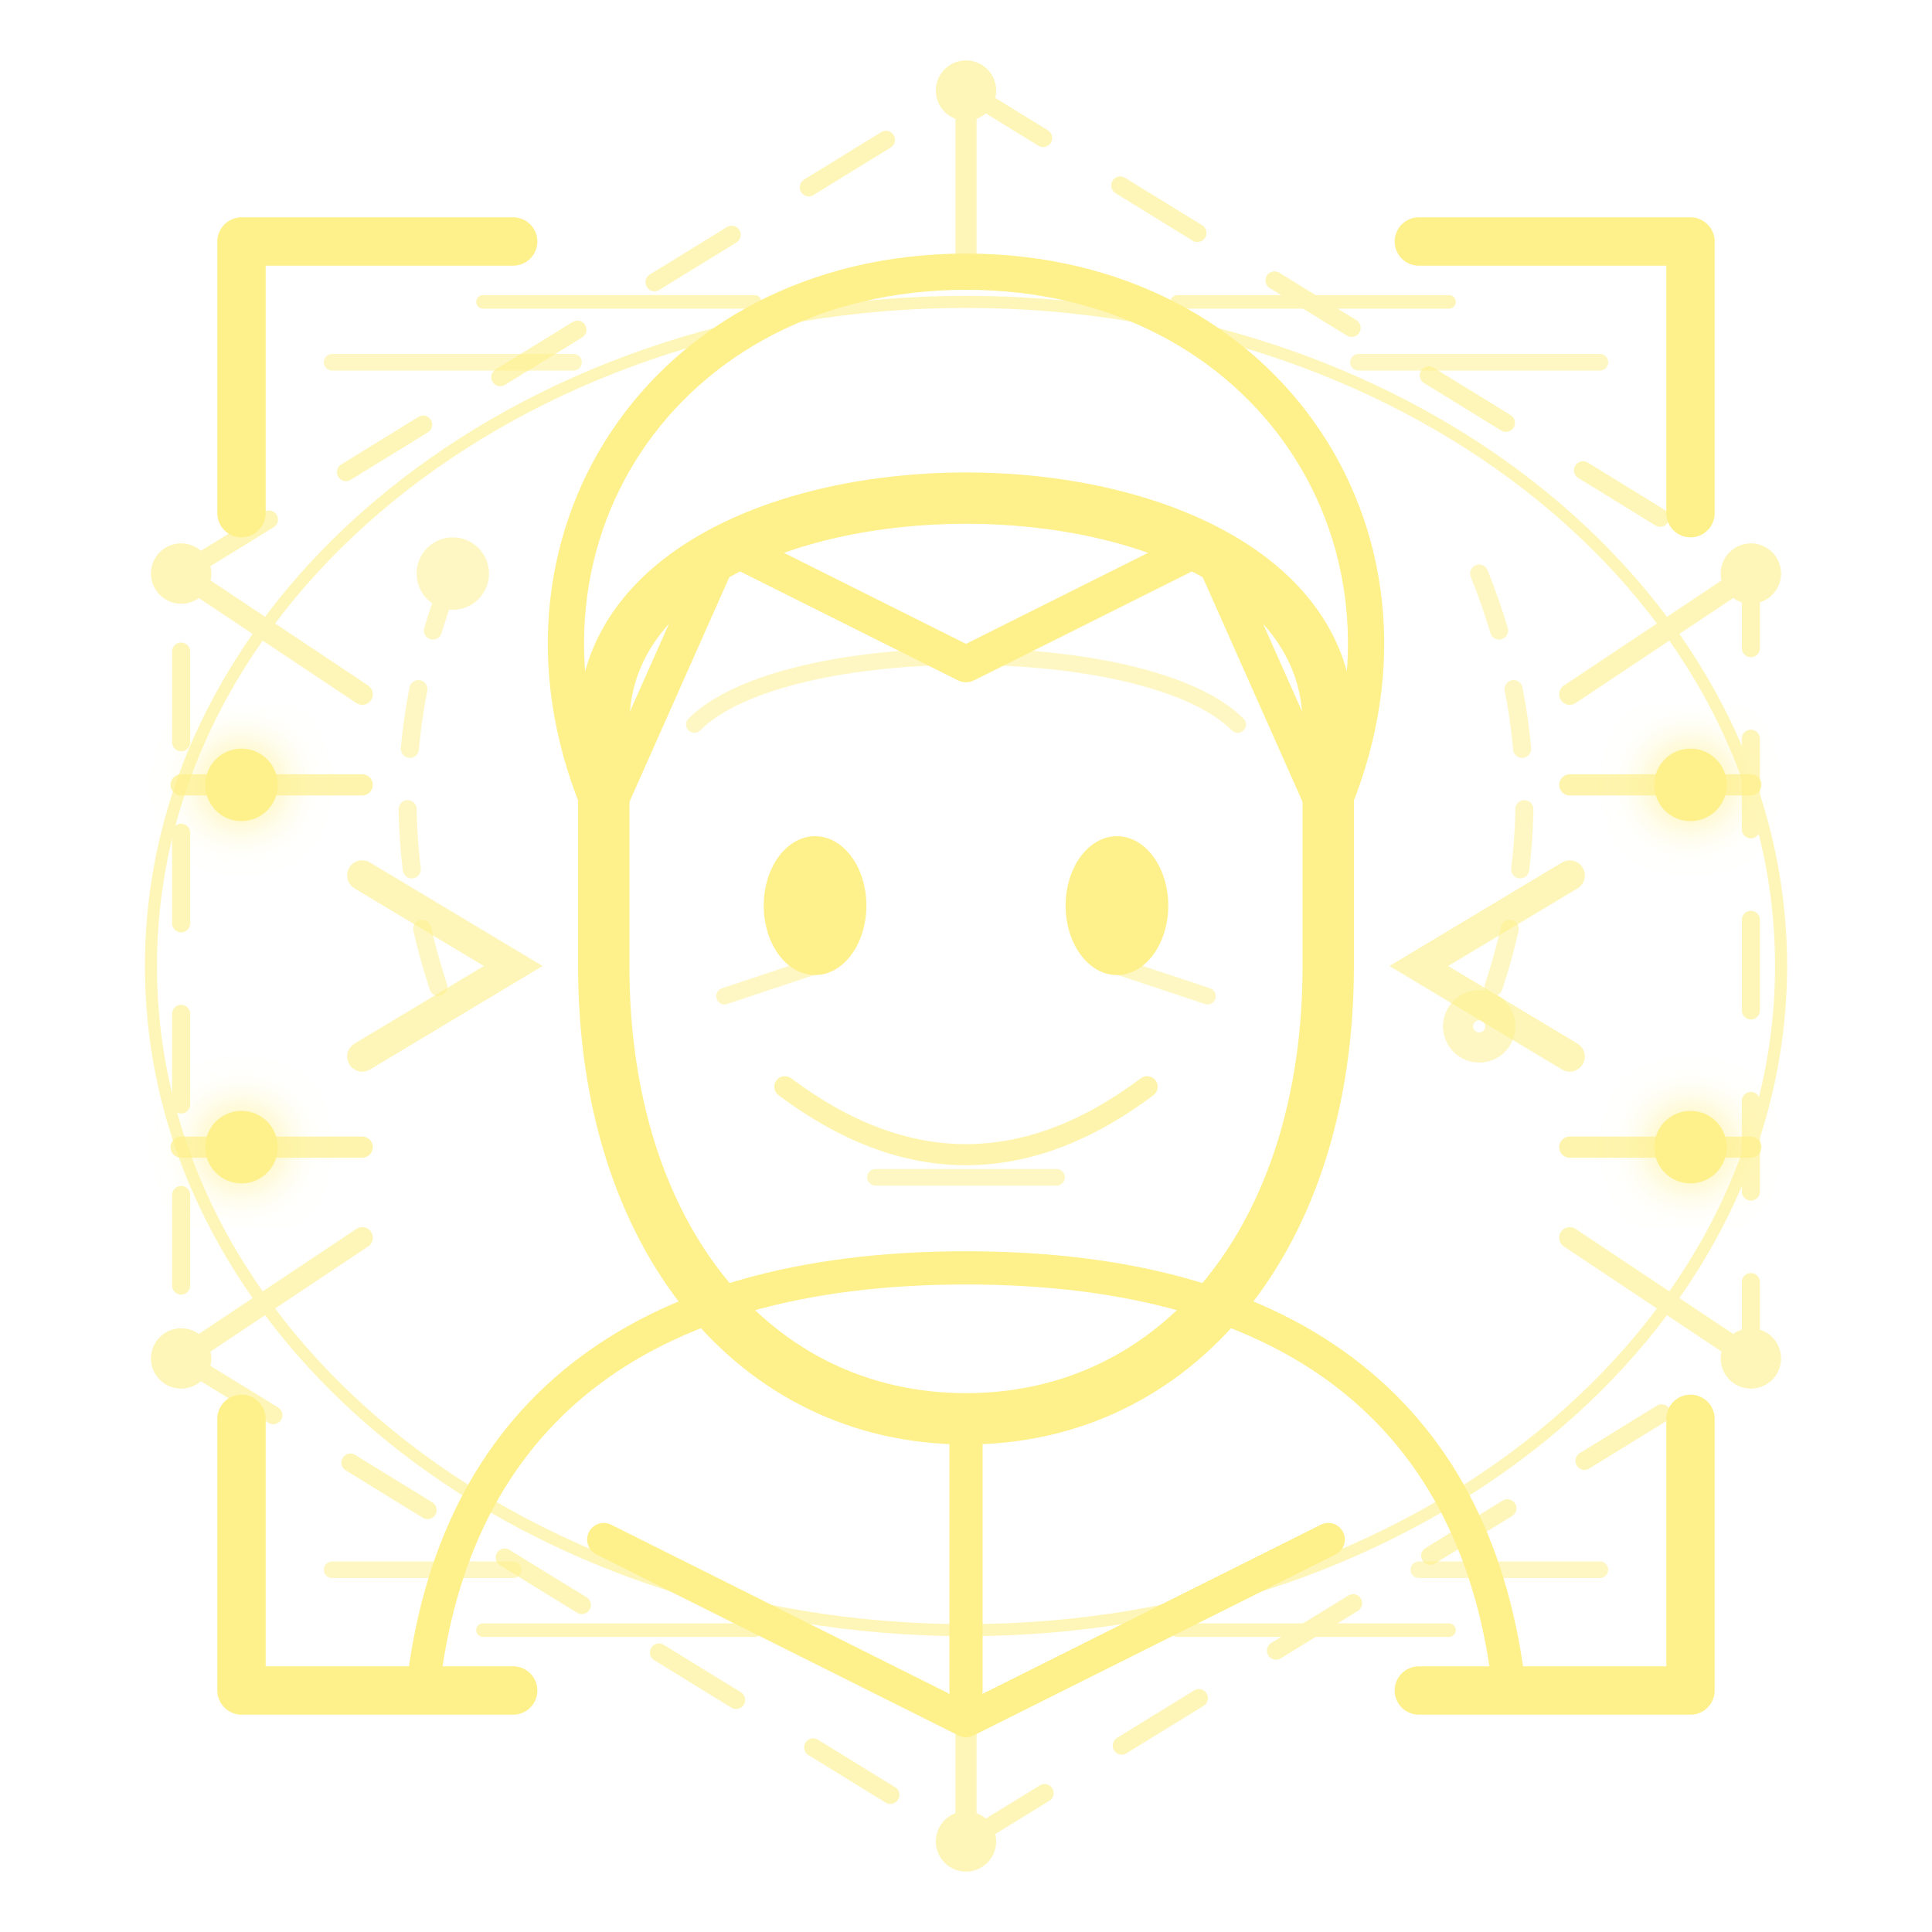
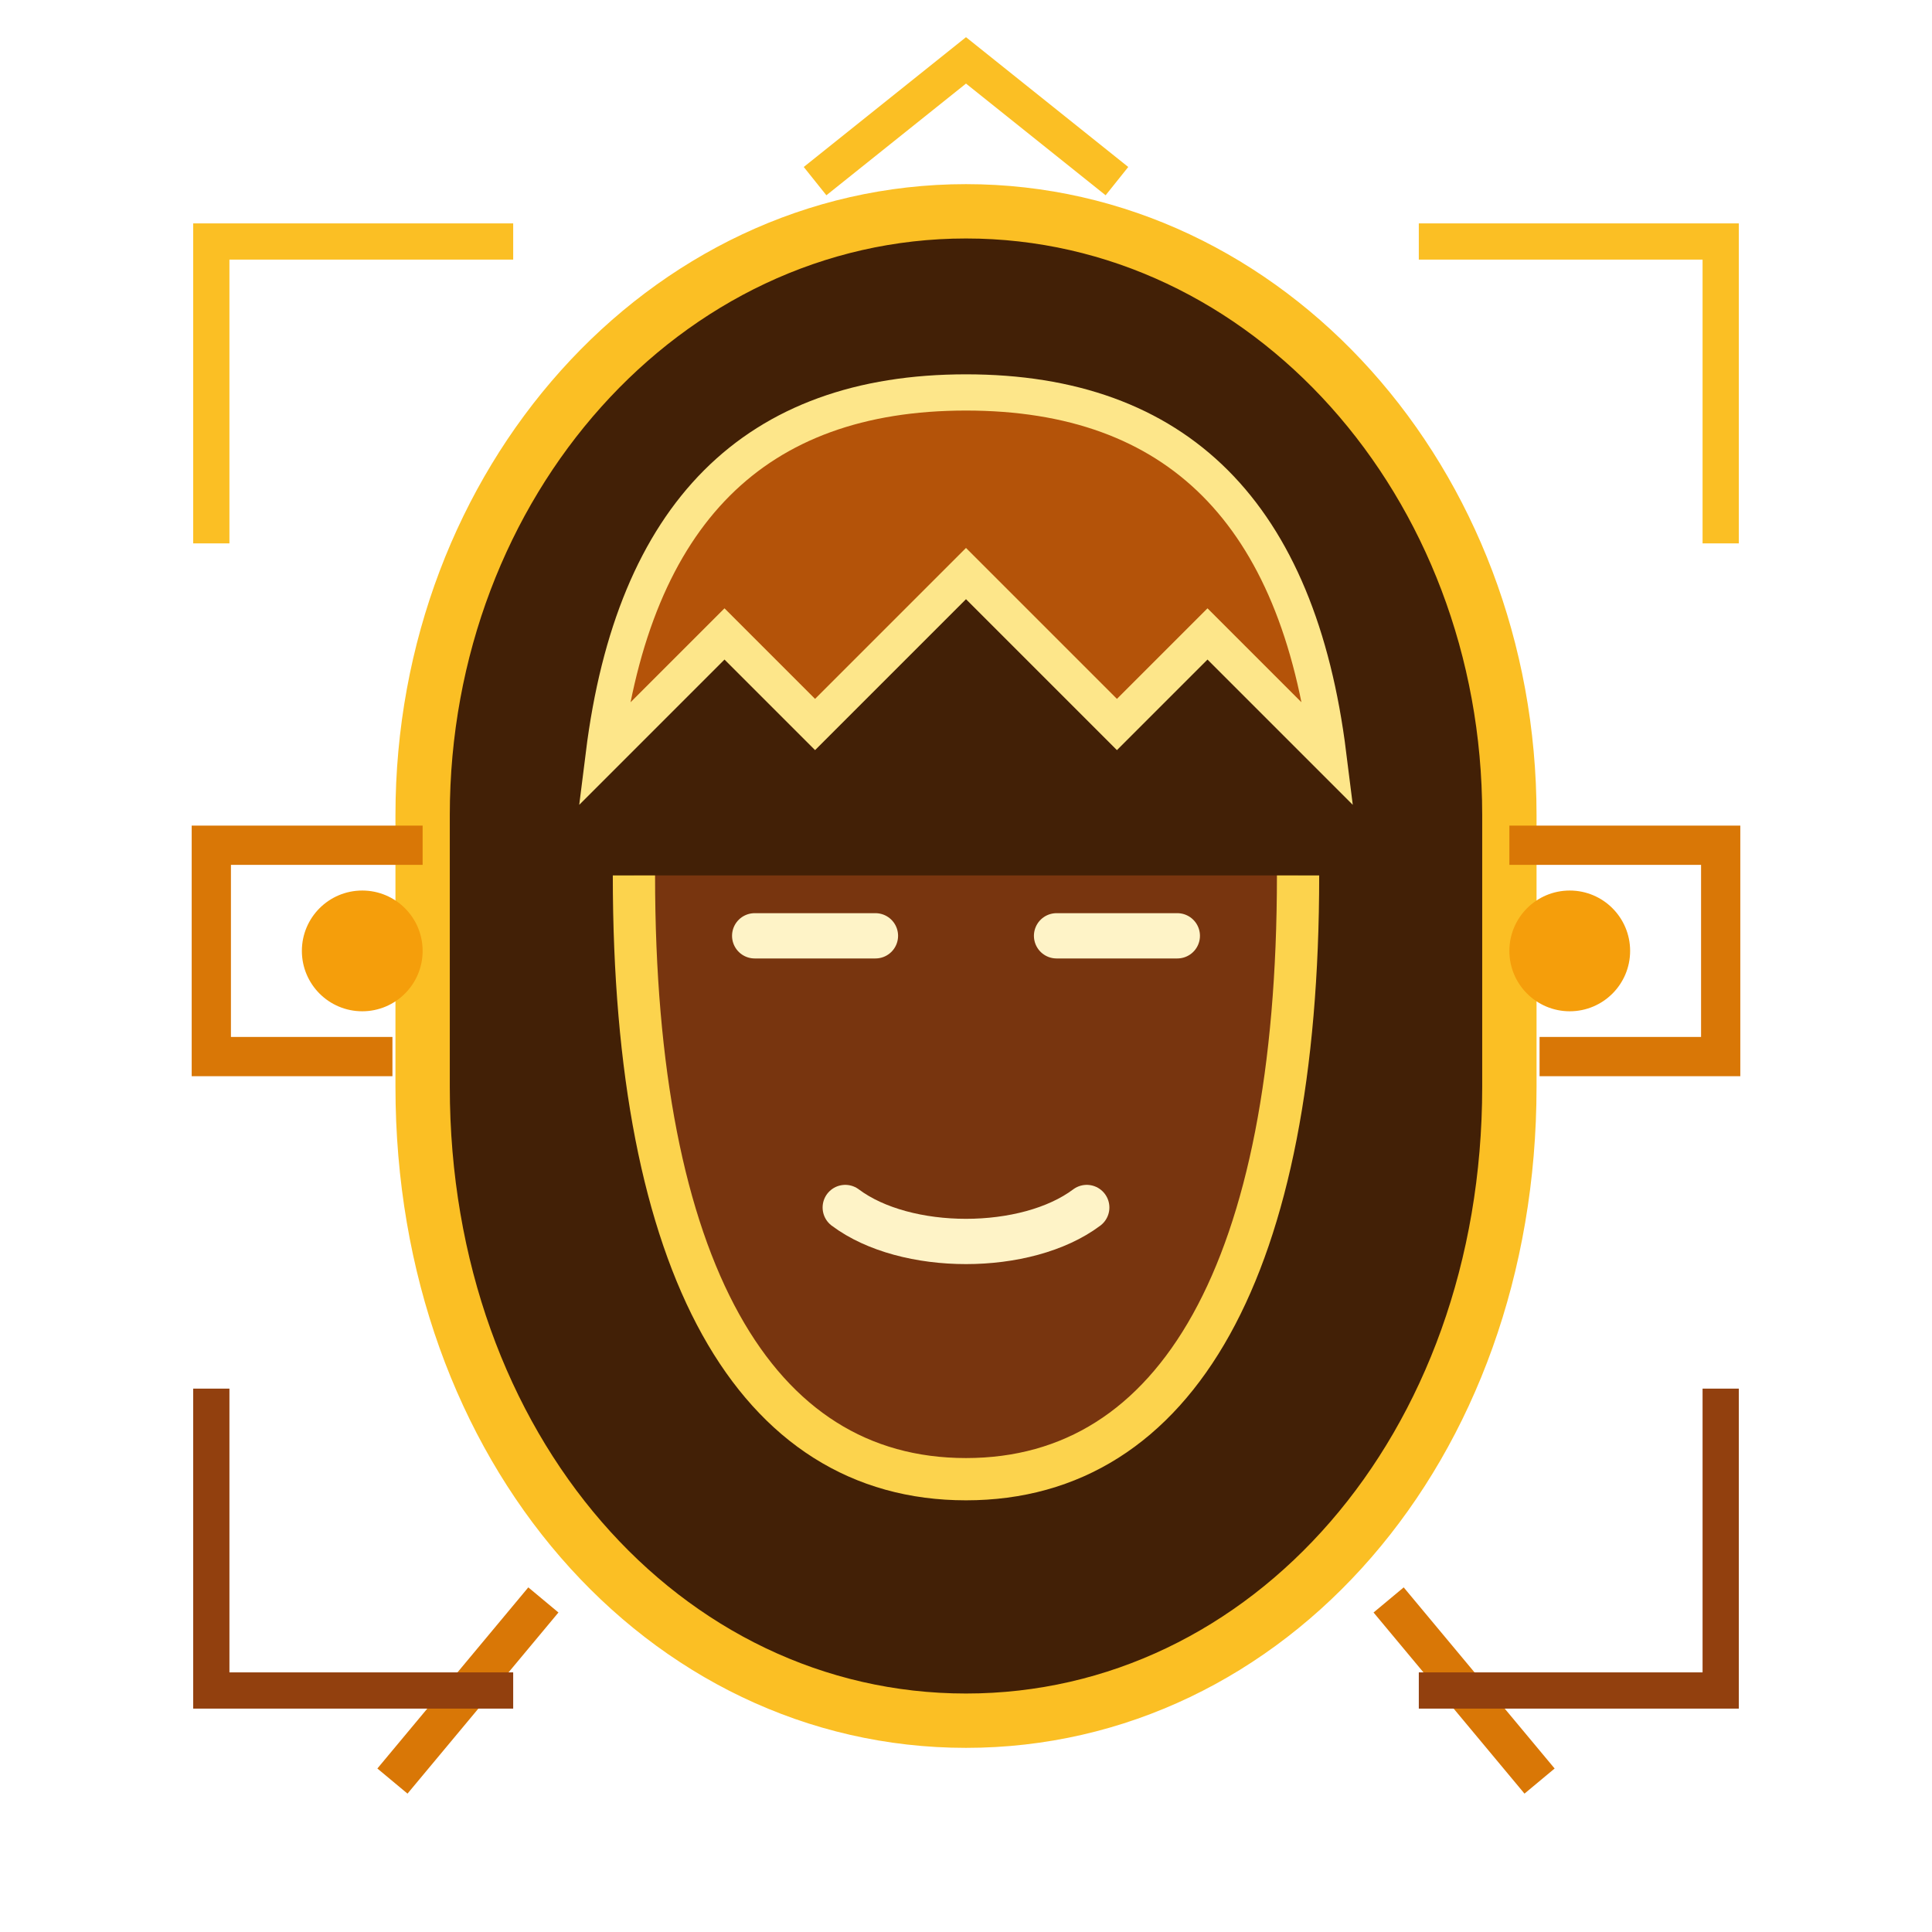
<svg xmlns="http://www.w3.org/2000/svg" viewBox="0 0 64 64" fill="none" role="img" aria-label="Avatar">
-   <g stroke="url(#av)" fill="none" stroke-linecap="round" opacity=".6">
-     <path d="M32 3 58 19v26L32 61 6 45V19Z" stroke-width=".6" stroke-dasharray="3 3" />
-     <ellipse cx="32" cy="32" rx="27" ry="22" stroke-width=".4" />
-     <path d="M32 3v6m0 46v6M6 19l6 4m46-4-6 4M6 45l6-4m46 4-6-4" stroke-width=".7" />
-     <path d="M16 10h9m14 0h9M16 54h9m14 0h9" stroke-width=".45" />
-     <path d="m12 29 5 3-5 3m40-6-5 3 5 3" />
-     <g fill="url(#av)" stroke="none">
-       <circle cx="32" cy="3" r="1" />
-       <circle cx="58" cy="19" r="1" />
-       <circle cx="58" cy="45" r="1" />
-       <circle cx="32" cy="61" r="1" />
-       <circle cx="6" cy="45" r="1" />
-       <circle cx="6" cy="19" r="1" />
-     </g>
-   </g>
-   <defs>
-     <linearGradient id="av" x1="7" y1="6" x2="57" y2="58">
-       <stop stop-color="#fef08a" />
-       <stop offset=".5" stop-color="#eab308" />
-       <stop offset="1" stop-color="#fb7185" />
-     </linearGradient>
-     <filter id="avg">
-       <feGaussianBlur stdDeviation=".8" result="b" />
-       <feMerge>
-         <feMergeNode in="b" />
-         <feMergeNode in="SourceGraphic" />
-       </feMerge>
-     </filter>
-   </defs>
-   <style>.eye{animation:blink 3.5s steps(2,end) infinite}@keyframes blink{50%{transform:scaleY(.15)}}@media(prefers-reduced-motion:reduce){.eye{animation:none}}</style>
-   <g stroke="url(#av)" stroke-linecap="round" stroke-linejoin="round">
-     <path d="M8 17V8h9m30 0h9v9M8 47v9h9m30 0h9v-9" stroke-width="1.6" />
-     <path d="M20 24c0-10 24-10 24 0v8c0 9-5 15-12 15S20 41 20 32Z" stroke-width="1.7" />
-     <path d="M20 27c-4-9 2-18 12-18s16 9 12 18l-4-9-8 4-8-4Z" stroke-width="1.2" />
-     <path d="M14 56c1-9 7-14 18-14s17 5 18 14M32 47v9M20 51l12 6 12-6" stroke-width="1.1" />
-     <path d="M12 26H6m52 0h-6M12 38H6m52 0h-6M26 36c4 3 8 3 12 0" stroke-width=".7" opacity=".7" />
-     <g class="eye" fill="url(#av)" stroke="none" style="transform-box:fill-box;transform-origin:center">
-       <ellipse cx="27" cy="30" rx="1.7" ry="2.3" />
-       <ellipse cx="37" cy="30" rx="1.7" ry="2.3" />
-     </g>
-     <g fill="url(#av)" stroke="none" filter="url(#avg)">
-       <circle cx="8" cy="26" r="1.2" />
-       <circle cx="56" cy="26" r="1.2" />
-       <circle cx="8" cy="38" r="1.2" />
-       <circle cx="56" cy="38" r="1.2" />
-     </g>
-   </g>
-   <g stroke="url(#av)" stroke-linecap="round" opacity=".5">
-     <path d="M23 24c3-3 15-3 18 0M24 33l3-1m10 0 3 1M29 39h6" stroke-width=".55" />
-     <path d="M15 19c-2 5-2 10 0 15m34-15c2 5 2 10 0 15" stroke-width=".6" stroke-dasharray="2 2" />
-     <path d="M11 12h8m26 0h8M11 52h6m30 0h6" stroke-width=".55" />
-     <circle cx="15" cy="19" r=".7" />
-     <circle cx="49" cy="34" r=".7" />
-   </g>
+   <path d="M32 7c10 0 18 9 18 20v9c0 12-8 21-18 21s-18-9-18-21v-9C14 16 22 7 32 7Z" fill="#422006" stroke="#fbbf24" stroke-width="1.8" />
+   <path d="M20 25c1-8 5-12 12-12s11 4 12 12l-4-4-3 3-5-5-5 5-3-3-4 4Z" fill="#b45309" stroke="#fde68a" stroke-width="1.2" />
+   <path d="M21 29c0 13 4 20 11 20s11-7 11-20" fill="#78350f" stroke="#fcd34d" stroke-width="1.4" />
+   <path d="M25 31h4m6 0h4M28 40c2 1.5 6 1.5 8 0" stroke="#fef3c7" stroke-width="1.5" stroke-linecap="round" />
+   <path d="M13 35H7v-7h7m37 7h6v-7h-7M18 53l-5 6M46 53l5 6" stroke="#d97706" stroke-width="1.3" />
+   <circle cx="12" cy="31.5" r="2" fill="#f59e0b" />
+   <circle cx="52" cy="31.5" r="2" fill="#f59e0b" />
+   <path d="M27 6 32 2l5 4M7 18V8h10M47 8h10v10" stroke="#fbbf24" stroke-width="1.2" />
+   <path d="M7 46v10h10M47 56h10V46" stroke="#92400e" stroke-width="1.2" />
</svg>
